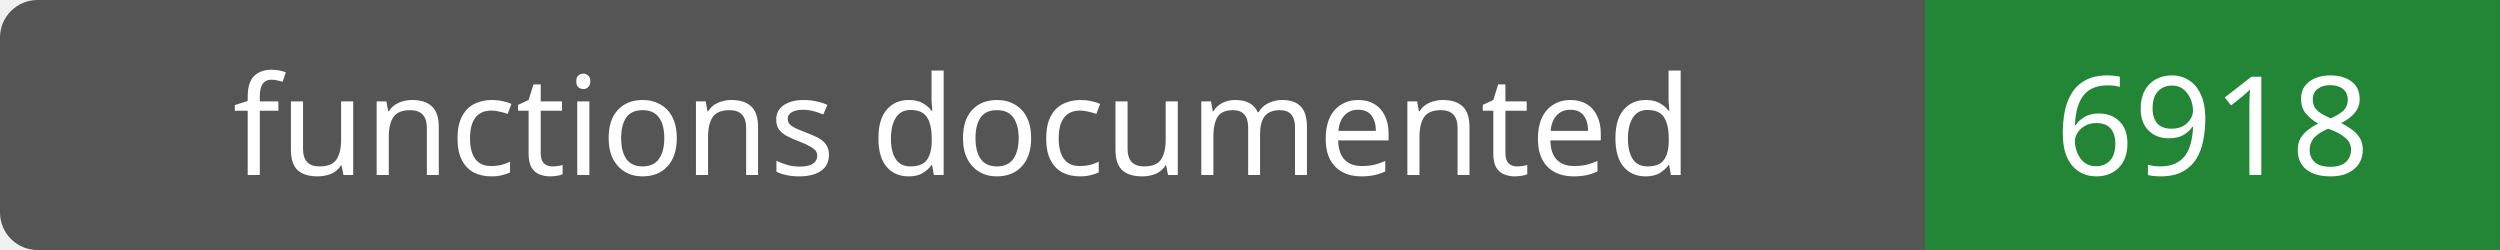
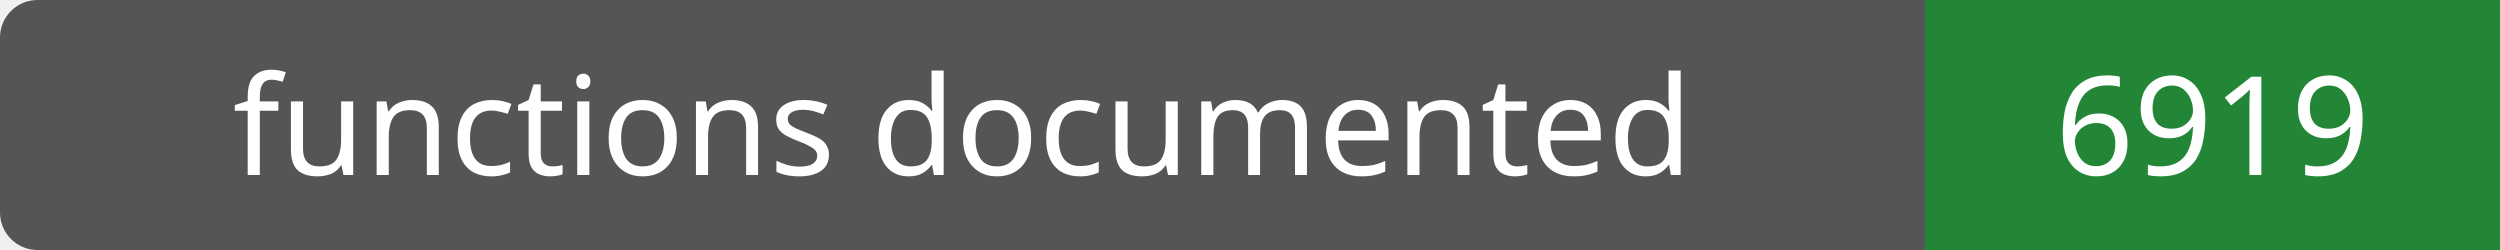
- <svg xmlns="http://www.w3.org/2000/svg" width="200" height="20" role="img" aria-label="functions documented: 6918">
+ <svg xmlns="http://www.w3.org/2000/svg" width="200" height="20" role="img" aria-label="functions documented: 6919">
  <rect width="200" height="20" rx="3" fill="#555" />
  <path fill="#238636" d="M154 0h46v20H154z" />
  <g fill="#fff" text-anchor="middle" font-family="Verdana,sans-serif" font-size="11">
    <text x="77.0" y="14">functions documented</text>
-     <text x="177.0" y="14">6918</text>
+     <text x="177.0" y="14">6919</text>
  </g>
</svg>
